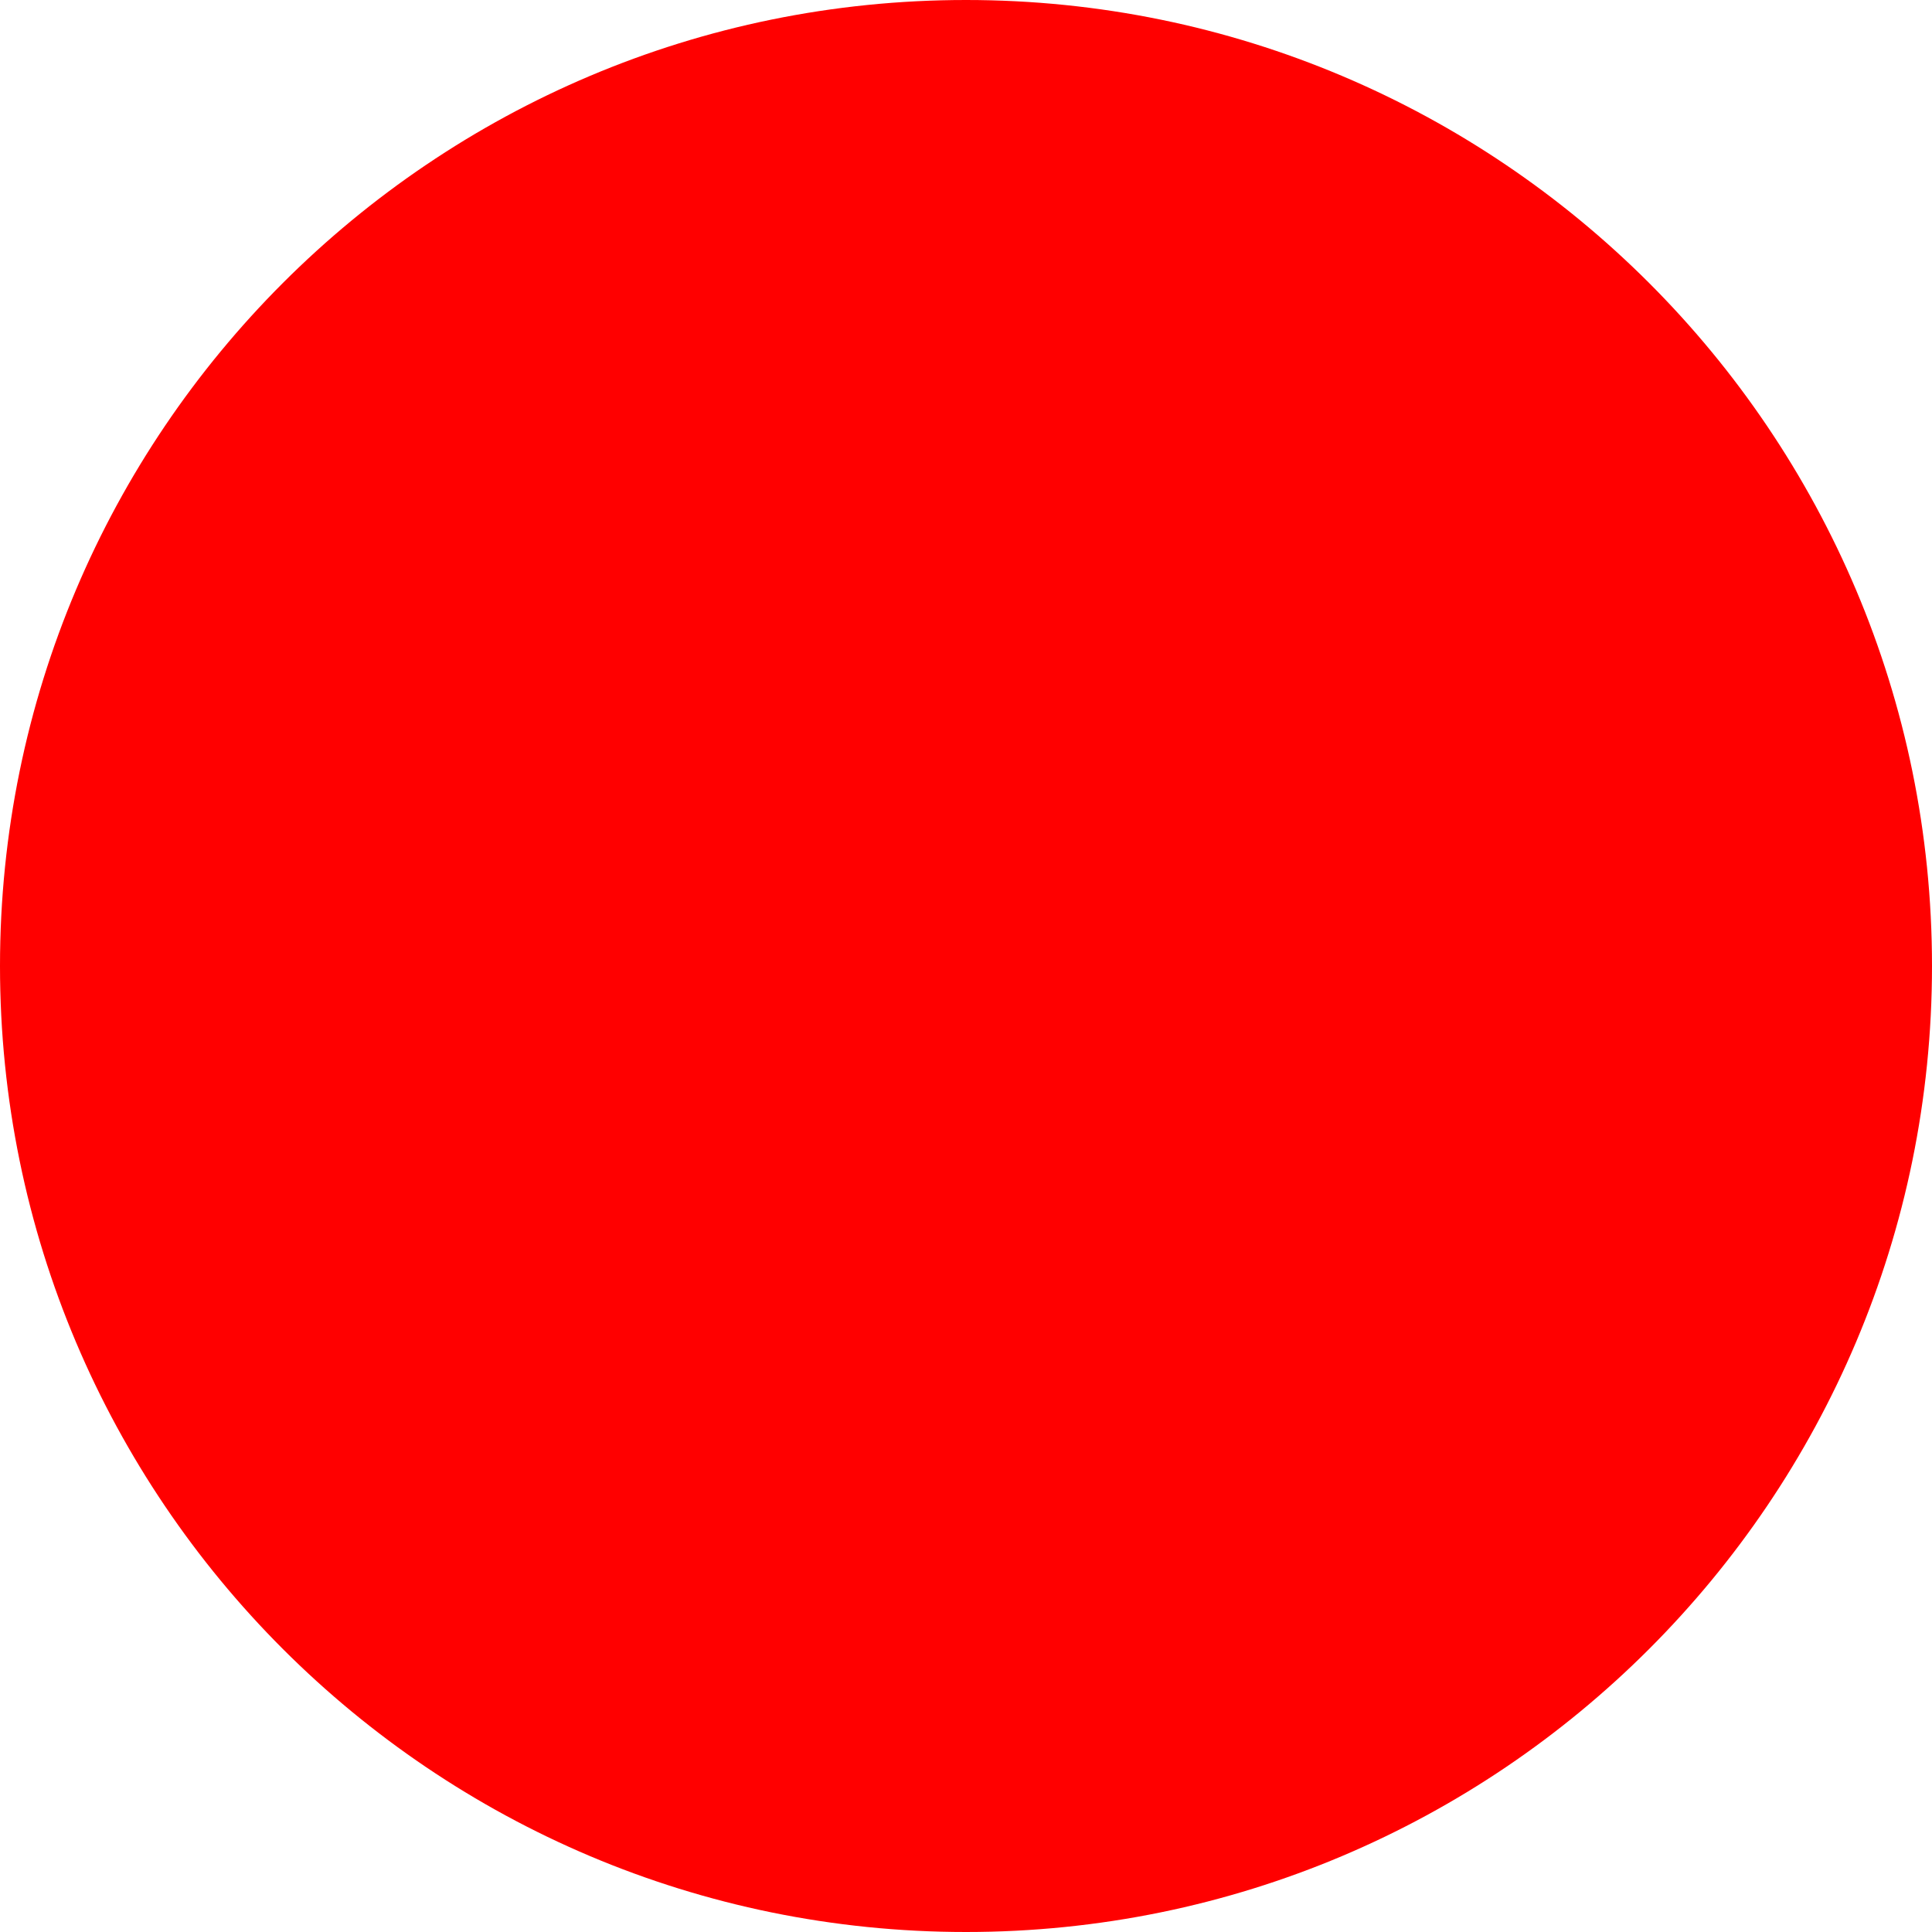
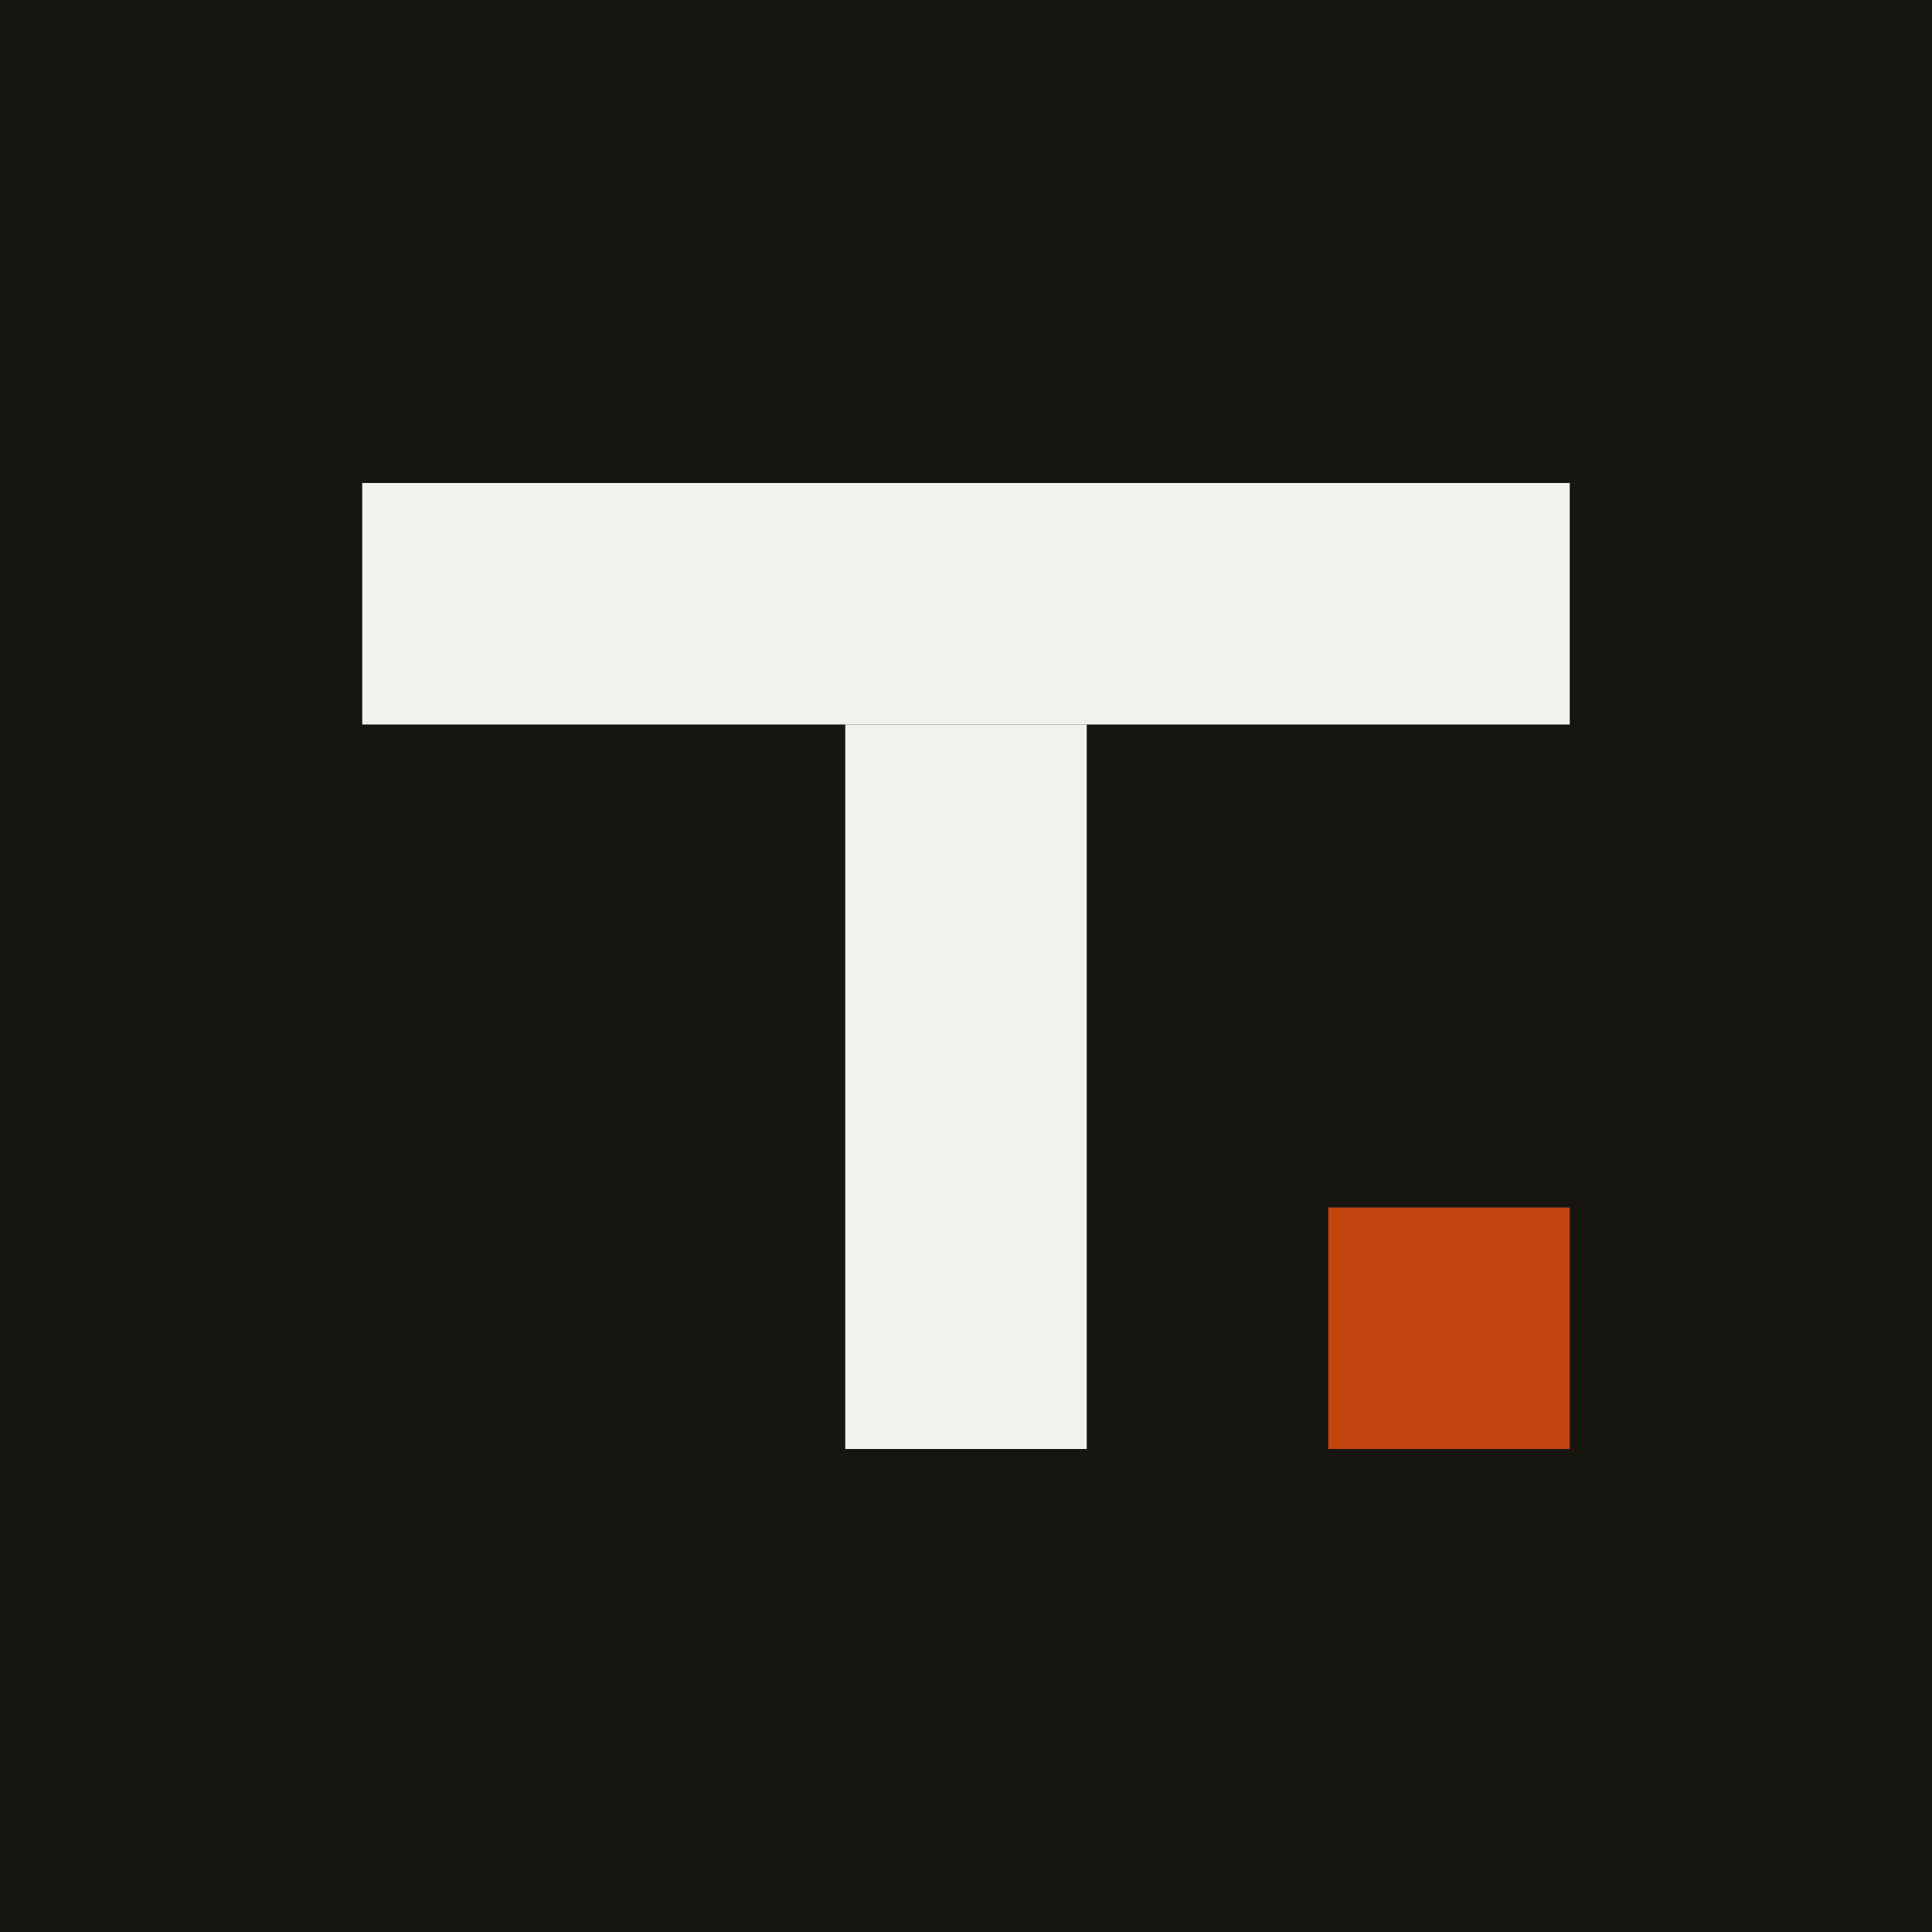
- <svg xmlns="http://www.w3.org/2000/svg" width="512" height="512">
-   <circle cx="256" cy="256" r="256" fill="red" />
+ <svg xmlns="http://www.w3.org/2000/svg" viewBox="0 0 512 512" width="512" height="512">
+   <rect width="512" height="512" fill="#16150f" />
+   <rect x="96" y="128" width="320" height="64" fill="#f2f1ec" />
+   <rect x="224" y="192" width="64" height="192" fill="#f2f1ec" />
+   <rect x="352" y="320" width="64" height="64" fill="#c1440e" />
</svg>
